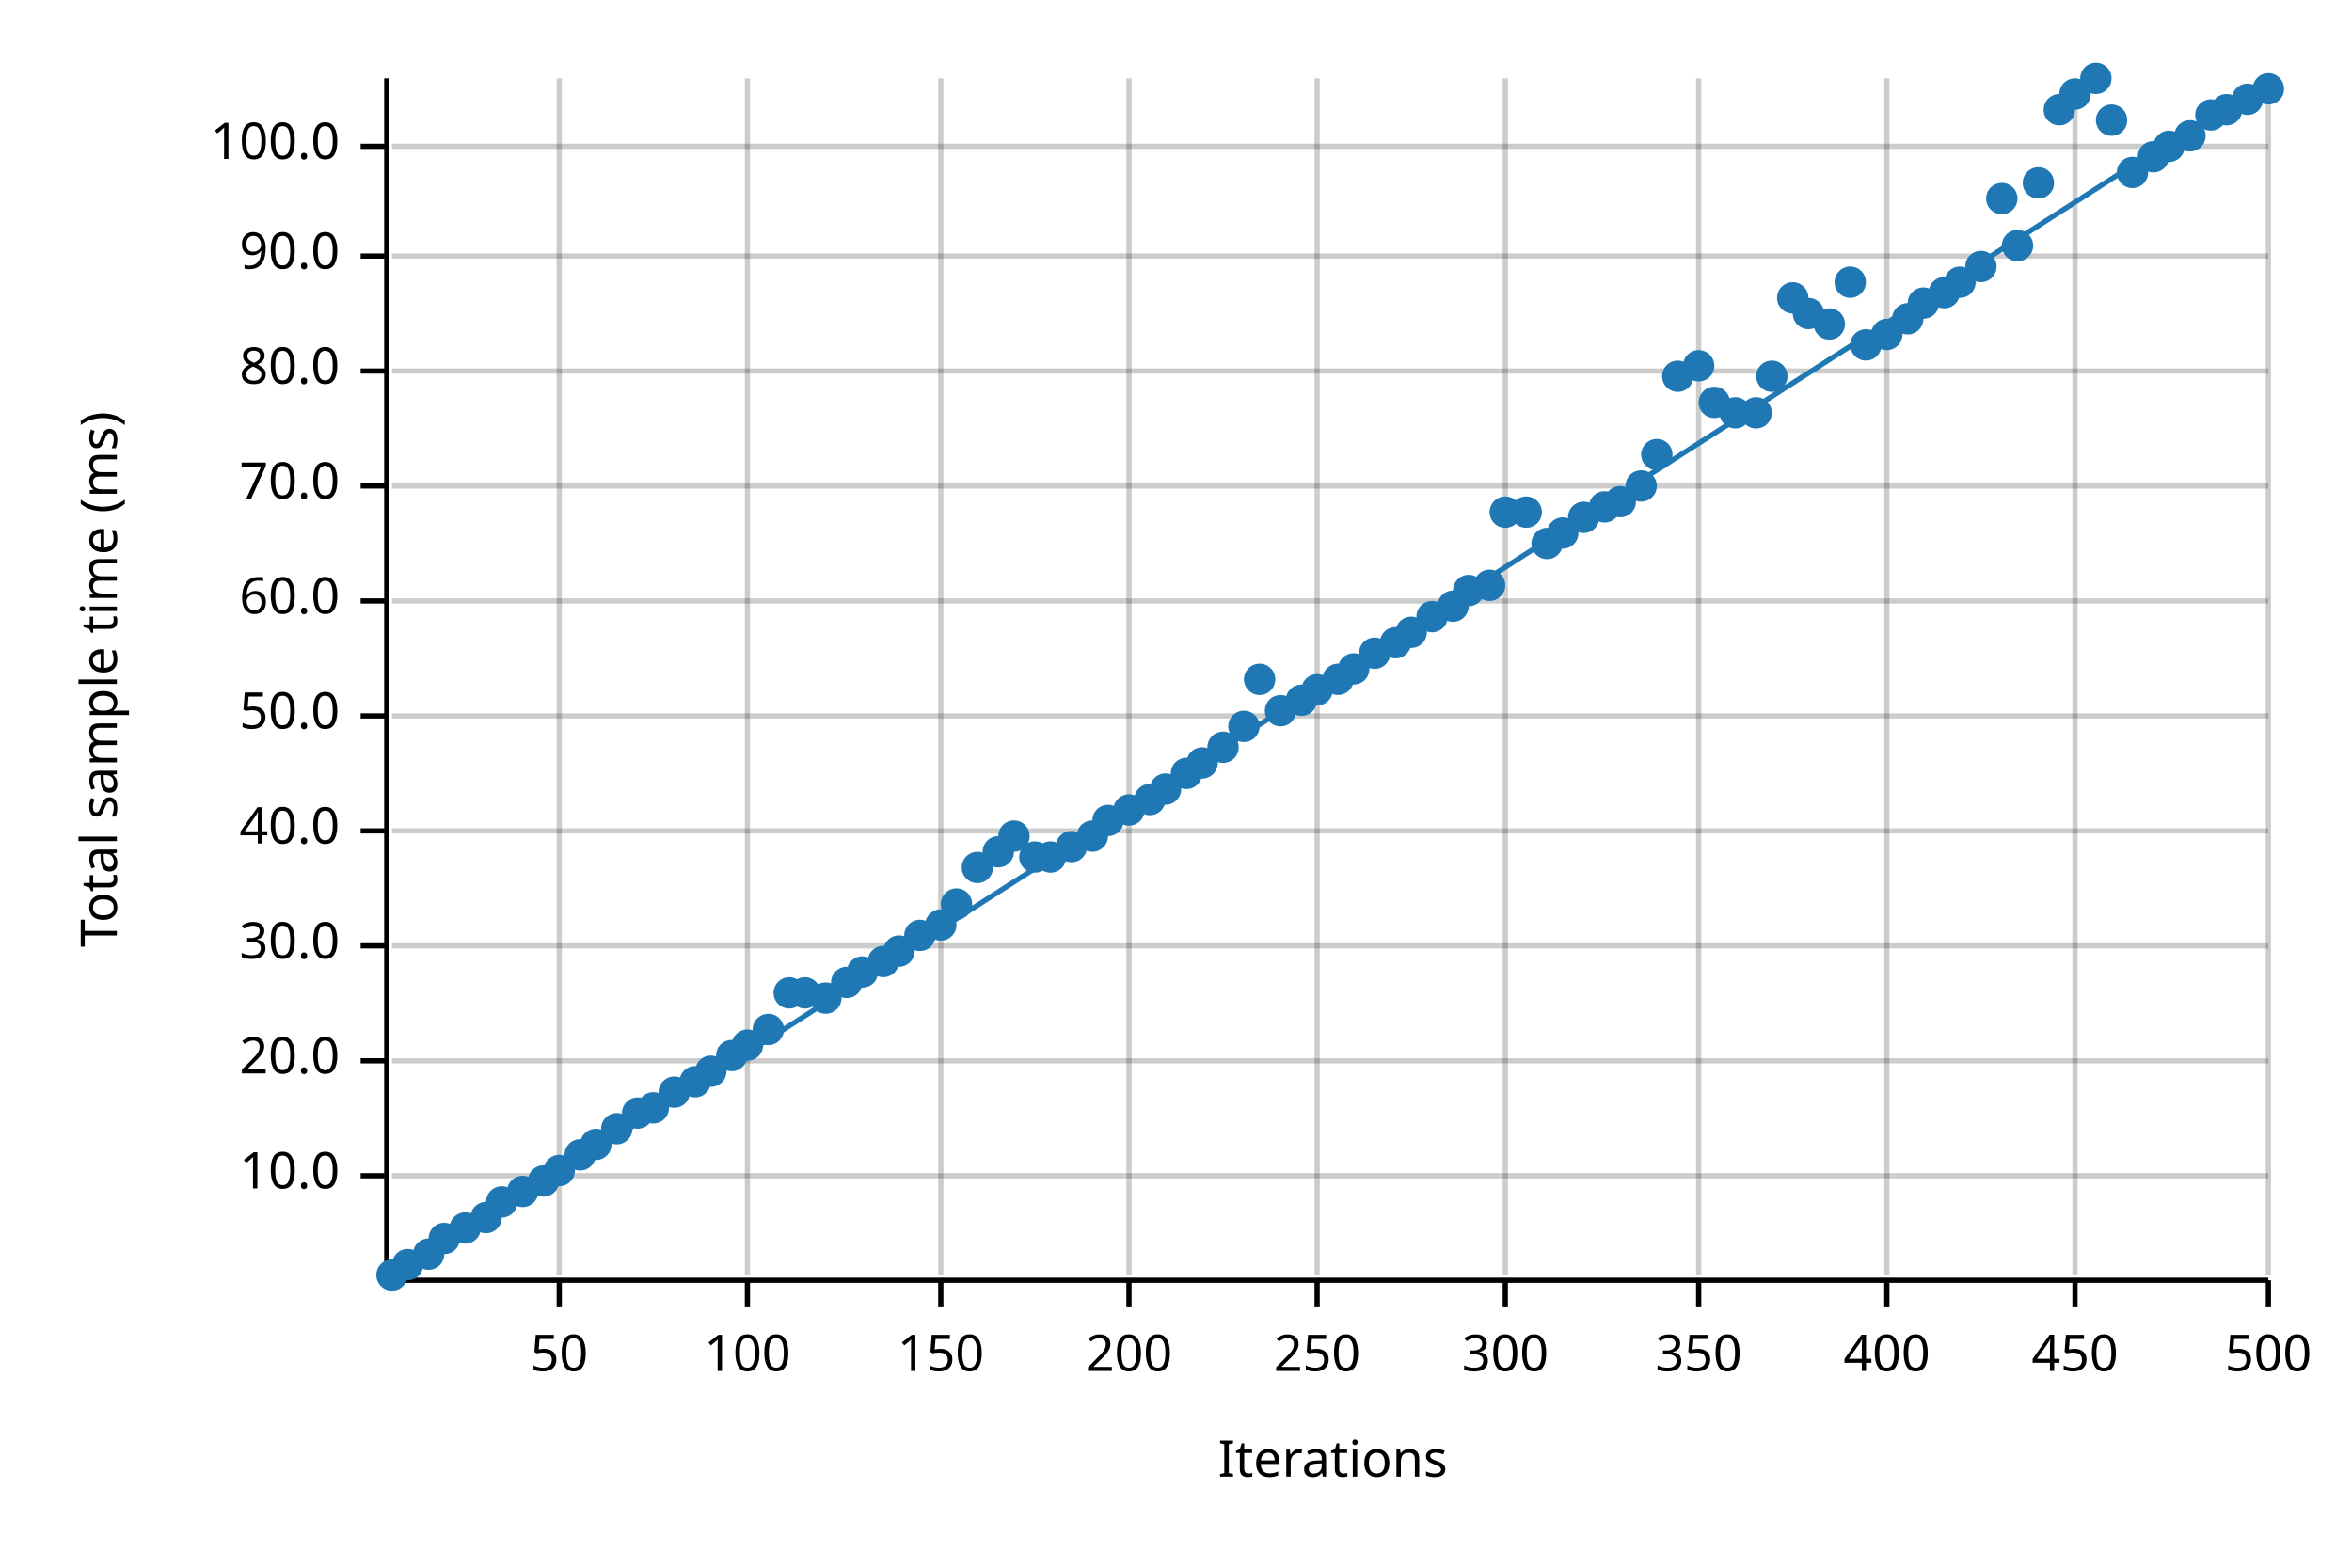
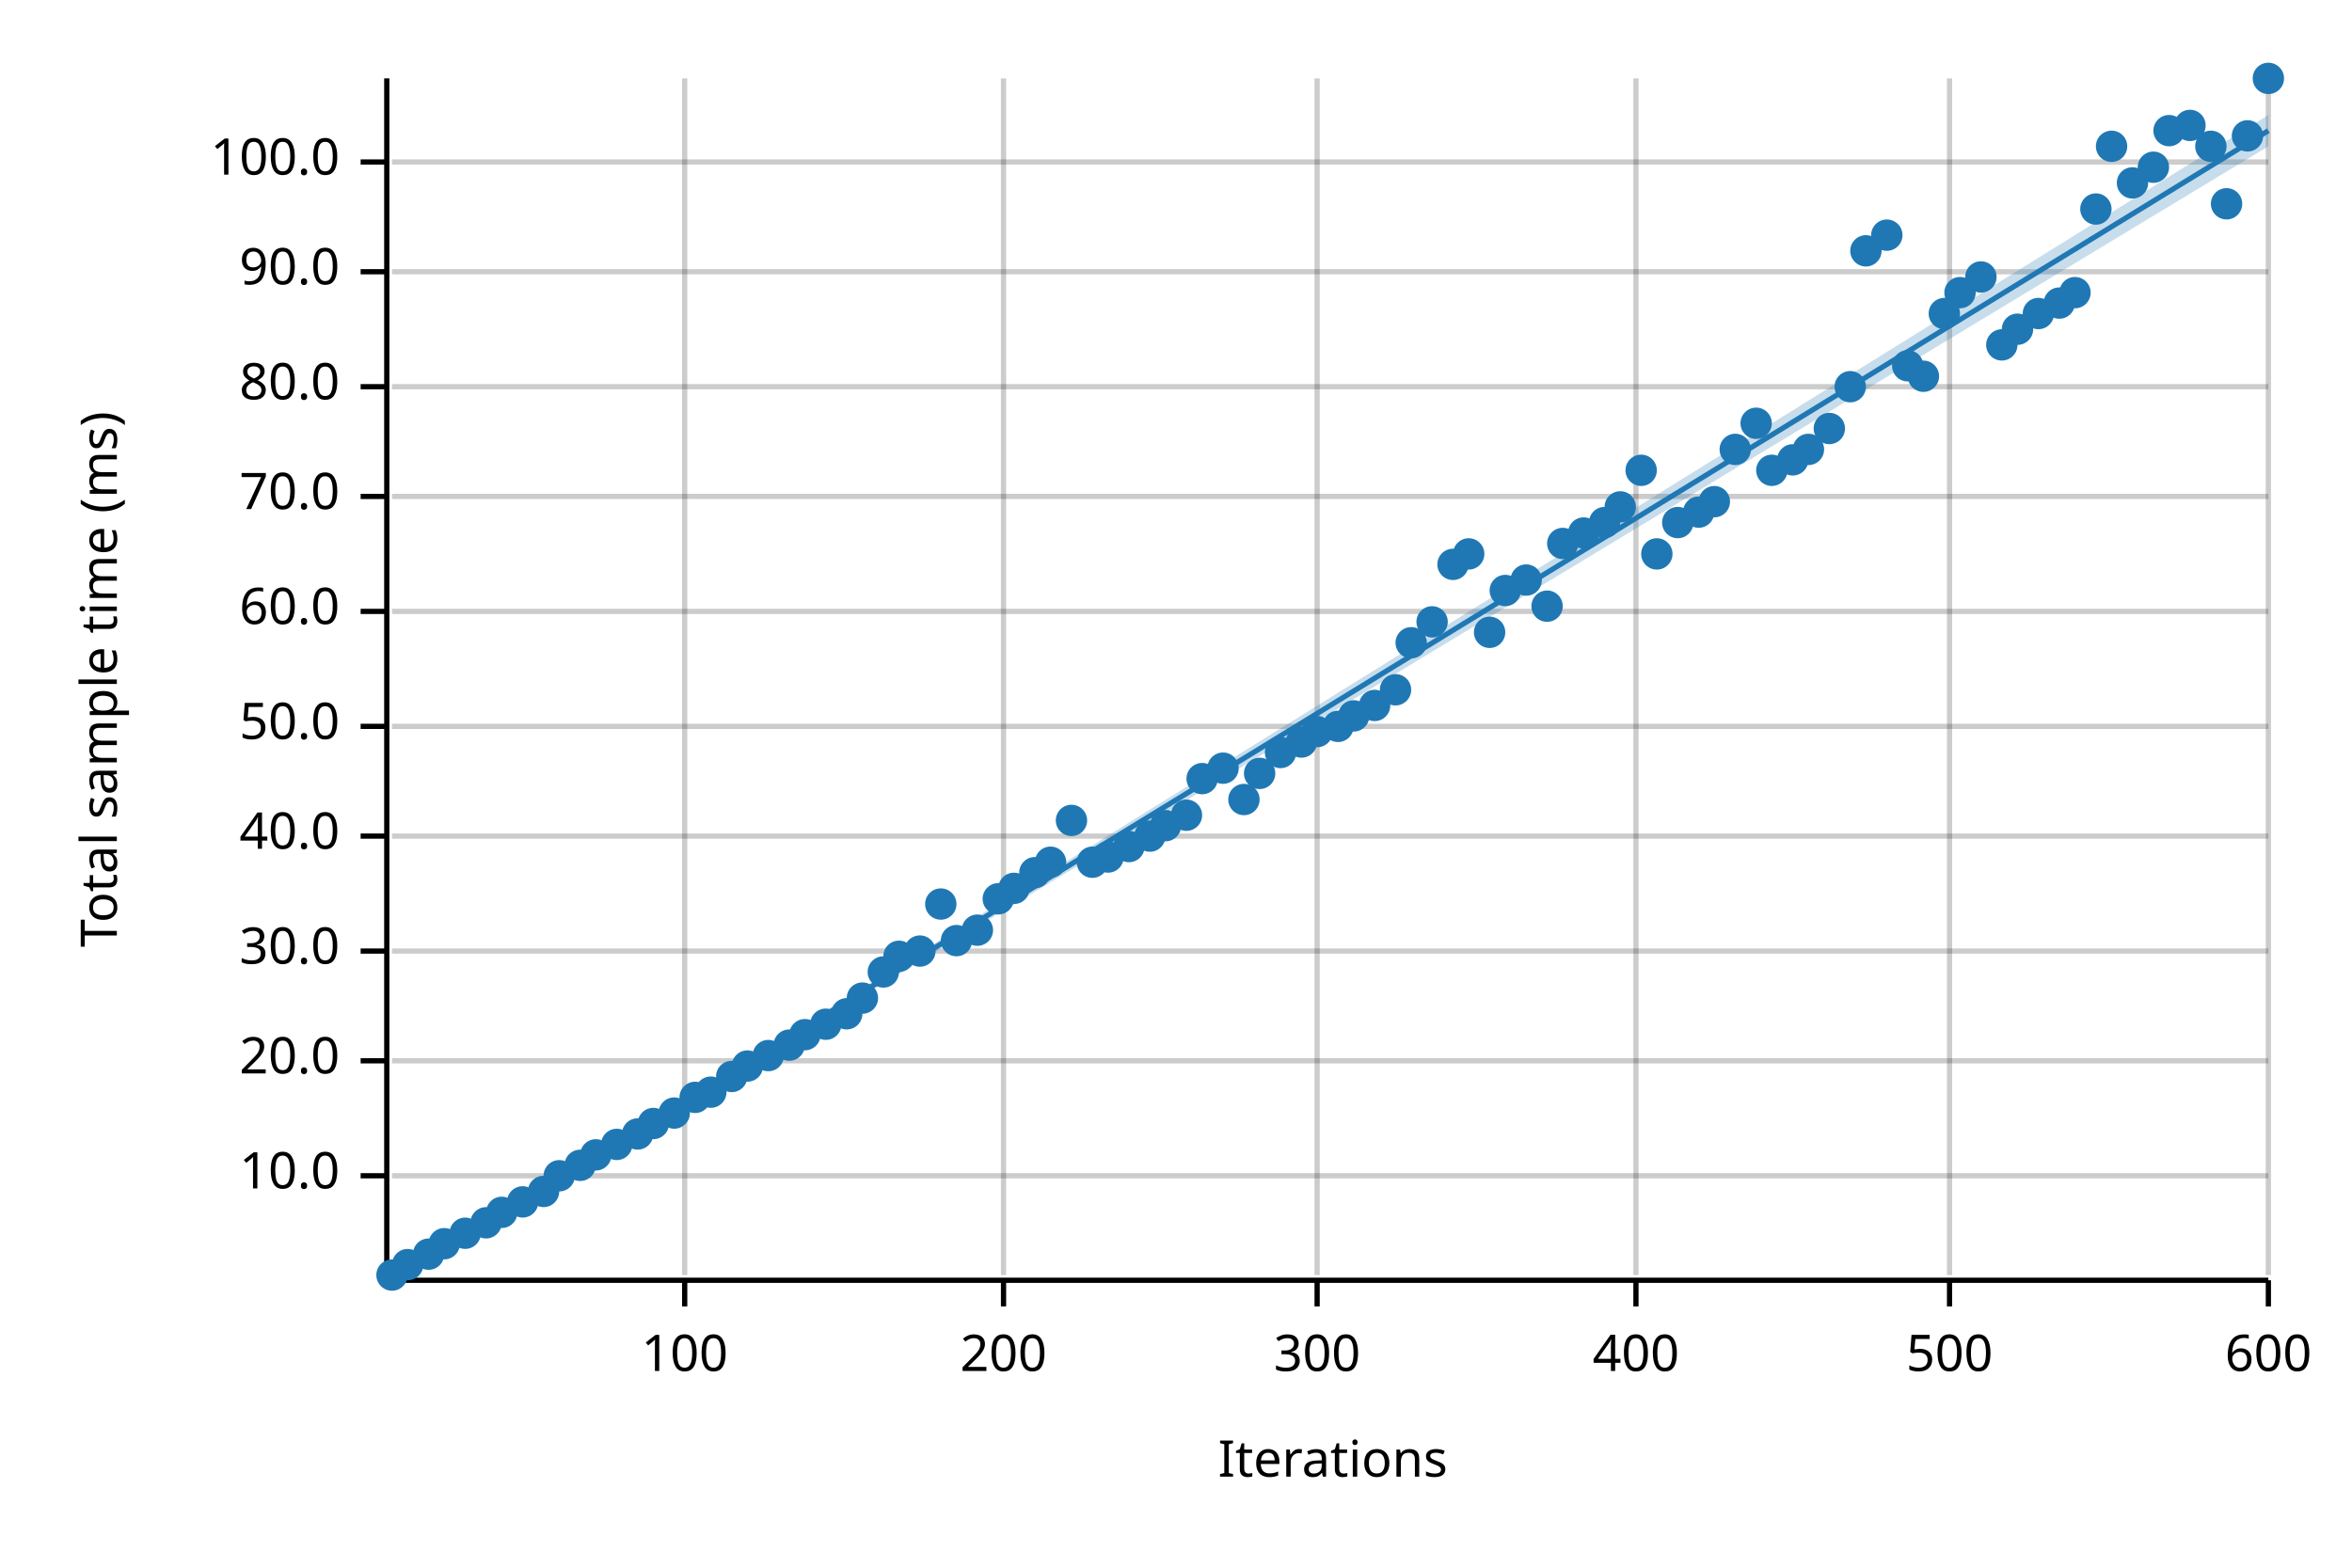
<svg xmlns="http://www.w3.org/2000/svg" width="450" height="300" viewBox="0 0 450 300">
  <text x="15" y="130" dy="0.76em" text-anchor="middle" font-family="sans-serif" font-size="9.677" opacity="1" fill="#000000" transform="rotate(270, 15, 130)">
Total sample time (ms)
</text>
  <text x="255" y="285" dy="-0.5ex" text-anchor="middle" font-family="sans-serif" font-size="9.677" opacity="1" fill="#000000">
Iterations
</text>
-   <line opacity="0.2" stroke="#000000" stroke-width="1" x1="107" y1="244" x2="107" y2="15" />
-   <line opacity="0.2" stroke="#000000" stroke-width="1" x1="143" y1="244" x2="143" y2="15" />
-   <line opacity="0.2" stroke="#000000" stroke-width="1" x1="180" y1="244" x2="180" y2="15" />
-   <line opacity="0.2" stroke="#000000" stroke-width="1" x1="216" y1="244" x2="216" y2="15" />
+   <line opacity="0.2" stroke="#000000" stroke-width="1" x1="131" y1="244" x2="131" y2="15" />
+   <line opacity="0.2" stroke="#000000" stroke-width="1" x1="192" y1="244" x2="192" y2="15" />
  <line opacity="0.2" stroke="#000000" stroke-width="1" x1="252" y1="244" x2="252" y2="15" />
-   <line opacity="0.2" stroke="#000000" stroke-width="1" x1="288" y1="244" x2="288" y2="15" />
-   <line opacity="0.2" stroke="#000000" stroke-width="1" x1="325" y1="244" x2="325" y2="15" />
-   <line opacity="0.2" stroke="#000000" stroke-width="1" x1="361" y1="244" x2="361" y2="15" />
-   <line opacity="0.2" stroke="#000000" stroke-width="1" x1="397" y1="244" x2="397" y2="15" />
+   <line opacity="0.2" stroke="#000000" stroke-width="1" x1="313" y1="244" x2="313" y2="15" />
+   <line opacity="0.2" stroke="#000000" stroke-width="1" x1="373" y1="244" x2="373" y2="15" />
  <line opacity="0.2" stroke="#000000" stroke-width="1" x1="434" y1="244" x2="434" y2="15" />
  <line opacity="0.2" stroke="#000000" stroke-width="1" x1="75" y1="225" x2="434" y2="225" />
  <line opacity="0.2" stroke="#000000" stroke-width="1" x1="75" y1="203" x2="434" y2="203" />
-   <line opacity="0.2" stroke="#000000" stroke-width="1" x1="75" y1="181" x2="434" y2="181" />
-   <line opacity="0.2" stroke="#000000" stroke-width="1" x1="75" y1="159" x2="434" y2="159" />
-   <line opacity="0.2" stroke="#000000" stroke-width="1" x1="75" y1="137" x2="434" y2="137" />
-   <line opacity="0.2" stroke="#000000" stroke-width="1" x1="75" y1="115" x2="434" y2="115" />
-   <line opacity="0.2" stroke="#000000" stroke-width="1" x1="75" y1="93" x2="434" y2="93" />
-   <line opacity="0.2" stroke="#000000" stroke-width="1" x1="75" y1="71" x2="434" y2="71" />
-   <line opacity="0.2" stroke="#000000" stroke-width="1" x1="75" y1="49" x2="434" y2="49" />
-   <line opacity="0.2" stroke="#000000" stroke-width="1" x1="75" y1="28" x2="434" y2="28" />
+   <line opacity="0.2" stroke="#000000" stroke-width="1" x1="75" y1="182" x2="434" y2="182" />
+   <line opacity="0.2" stroke="#000000" stroke-width="1" x1="75" y1="160" x2="434" y2="160" />
+   <line opacity="0.2" stroke="#000000" stroke-width="1" x1="75" y1="139" x2="434" y2="139" />
+   <line opacity="0.2" stroke="#000000" stroke-width="1" x1="75" y1="117" x2="434" y2="117" />
+   <line opacity="0.2" stroke="#000000" stroke-width="1" x1="75" y1="95" x2="434" y2="95" />
+   <line opacity="0.2" stroke="#000000" stroke-width="1" x1="75" y1="74" x2="434" y2="74" />
+   <line opacity="0.2" stroke="#000000" stroke-width="1" x1="75" y1="52" x2="434" y2="52" />
+   <line opacity="0.2" stroke="#000000" stroke-width="1" x1="75" y1="31" x2="434" y2="31" />
  <polyline fill="none" opacity="1" stroke="#000000" stroke-width="1" points="74,15 74,244 " />
  <text x="65" y="225" dy="0.5ex" text-anchor="end" font-family="sans-serif" font-size="9.677" opacity="1" fill="#000000">
10.0
</text>
  <polyline fill="none" opacity="1" stroke="#000000" stroke-width="1" points="69,225 74,225 " />
  <text x="65" y="203" dy="0.5ex" text-anchor="end" font-family="sans-serif" font-size="9.677" opacity="1" fill="#000000">
20.0
</text>
  <polyline fill="none" opacity="1" stroke="#000000" stroke-width="1" points="69,203 74,203 " />
-   <text x="65" y="181" dy="0.5ex" text-anchor="end" font-family="sans-serif" font-size="9.677" opacity="1" fill="#000000">
+   <text x="65" y="182" dy="0.5ex" text-anchor="end" font-family="sans-serif" font-size="9.677" opacity="1" fill="#000000">
30.0
</text>
-   <polyline fill="none" opacity="1" stroke="#000000" stroke-width="1" points="69,181 74,181 " />
-   <text x="65" y="159" dy="0.5ex" text-anchor="end" font-family="sans-serif" font-size="9.677" opacity="1" fill="#000000">
+   <polyline fill="none" opacity="1" stroke="#000000" stroke-width="1" points="69,182 74,182 " />
+   <text x="65" y="160" dy="0.5ex" text-anchor="end" font-family="sans-serif" font-size="9.677" opacity="1" fill="#000000">
40.0
</text>
-   <polyline fill="none" opacity="1" stroke="#000000" stroke-width="1" points="69,159 74,159 " />
-   <text x="65" y="137" dy="0.5ex" text-anchor="end" font-family="sans-serif" font-size="9.677" opacity="1" fill="#000000">
+   <polyline fill="none" opacity="1" stroke="#000000" stroke-width="1" points="69,160 74,160 " />
+   <text x="65" y="139" dy="0.5ex" text-anchor="end" font-family="sans-serif" font-size="9.677" opacity="1" fill="#000000">
50.0
</text>
-   <polyline fill="none" opacity="1" stroke="#000000" stroke-width="1" points="69,137 74,137 " />
-   <text x="65" y="115" dy="0.5ex" text-anchor="end" font-family="sans-serif" font-size="9.677" opacity="1" fill="#000000">
+   <polyline fill="none" opacity="1" stroke="#000000" stroke-width="1" points="69,139 74,139 " />
+   <text x="65" y="117" dy="0.5ex" text-anchor="end" font-family="sans-serif" font-size="9.677" opacity="1" fill="#000000">
60.0
</text>
-   <polyline fill="none" opacity="1" stroke="#000000" stroke-width="1" points="69,115 74,115 " />
-   <text x="65" y="93" dy="0.5ex" text-anchor="end" font-family="sans-serif" font-size="9.677" opacity="1" fill="#000000">
+   <polyline fill="none" opacity="1" stroke="#000000" stroke-width="1" points="69,117 74,117 " />
+   <text x="65" y="95" dy="0.5ex" text-anchor="end" font-family="sans-serif" font-size="9.677" opacity="1" fill="#000000">
70.0
</text>
-   <polyline fill="none" opacity="1" stroke="#000000" stroke-width="1" points="69,93 74,93 " />
-   <text x="65" y="71" dy="0.5ex" text-anchor="end" font-family="sans-serif" font-size="9.677" opacity="1" fill="#000000">
+   <polyline fill="none" opacity="1" stroke="#000000" stroke-width="1" points="69,95 74,95 " />
+   <text x="65" y="74" dy="0.5ex" text-anchor="end" font-family="sans-serif" font-size="9.677" opacity="1" fill="#000000">
80.0
</text>
-   <polyline fill="none" opacity="1" stroke="#000000" stroke-width="1" points="69,71 74,71 " />
-   <text x="65" y="49" dy="0.5ex" text-anchor="end" font-family="sans-serif" font-size="9.677" opacity="1" fill="#000000">
+   <polyline fill="none" opacity="1" stroke="#000000" stroke-width="1" points="69,74 74,74 " />
+   <text x="65" y="52" dy="0.5ex" text-anchor="end" font-family="sans-serif" font-size="9.677" opacity="1" fill="#000000">
90.0
</text>
-   <polyline fill="none" opacity="1" stroke="#000000" stroke-width="1" points="69,49 74,49 " />
-   <text x="65" y="28" dy="0.5ex" text-anchor="end" font-family="sans-serif" font-size="9.677" opacity="1" fill="#000000">
+   <polyline fill="none" opacity="1" stroke="#000000" stroke-width="1" points="69,52 74,52 " />
+   <text x="65" y="31" dy="0.5ex" text-anchor="end" font-family="sans-serif" font-size="9.677" opacity="1" fill="#000000">
100.0
</text>
-   <polyline fill="none" opacity="1" stroke="#000000" stroke-width="1" points="69,28 74,28 " />
+   <polyline fill="none" opacity="1" stroke="#000000" stroke-width="1" points="69,31 74,31 " />
  <polyline fill="none" opacity="1" stroke="#000000" stroke-width="1" points="75,245 434,245 " />
-   <text x="107" y="255" dy="0.76em" text-anchor="middle" font-family="sans-serif" font-size="9.677" opacity="1" fill="#000000">
- 50
- </text>
-   <polyline fill="none" opacity="1" stroke="#000000" stroke-width="1" points="107,245 107,250 " />
-   <text x="143" y="255" dy="0.76em" text-anchor="middle" font-family="sans-serif" font-size="9.677" opacity="1" fill="#000000">
+   <text x="131" y="255" dy="0.76em" text-anchor="middle" font-family="sans-serif" font-size="9.677" opacity="1" fill="#000000">
100
</text>
-   <polyline fill="none" opacity="1" stroke="#000000" stroke-width="1" points="143,245 143,250 " />
-   <text x="180" y="255" dy="0.76em" text-anchor="middle" font-family="sans-serif" font-size="9.677" opacity="1" fill="#000000">
- 150
- </text>
-   <polyline fill="none" opacity="1" stroke="#000000" stroke-width="1" points="180,245 180,250 " />
-   <text x="216" y="255" dy="0.76em" text-anchor="middle" font-family="sans-serif" font-size="9.677" opacity="1" fill="#000000">
+   <polyline fill="none" opacity="1" stroke="#000000" stroke-width="1" points="131,245 131,250 " />
+   <text x="192" y="255" dy="0.76em" text-anchor="middle" font-family="sans-serif" font-size="9.677" opacity="1" fill="#000000">
200
</text>
-   <polyline fill="none" opacity="1" stroke="#000000" stroke-width="1" points="216,245 216,250 " />
+   <polyline fill="none" opacity="1" stroke="#000000" stroke-width="1" points="192,245 192,250 " />
  <text x="252" y="255" dy="0.76em" text-anchor="middle" font-family="sans-serif" font-size="9.677" opacity="1" fill="#000000">
- 250
+ 300
</text>
  <polyline fill="none" opacity="1" stroke="#000000" stroke-width="1" points="252,245 252,250 " />
-   <text x="288" y="255" dy="0.76em" text-anchor="middle" font-family="sans-serif" font-size="9.677" opacity="1" fill="#000000">
- 300
- </text>
-   <polyline fill="none" opacity="1" stroke="#000000" stroke-width="1" points="288,245 288,250 " />
-   <text x="325" y="255" dy="0.76em" text-anchor="middle" font-family="sans-serif" font-size="9.677" opacity="1" fill="#000000">
- 350
- </text>
-   <polyline fill="none" opacity="1" stroke="#000000" stroke-width="1" points="325,245 325,250 " />
-   <text x="361" y="255" dy="0.76em" text-anchor="middle" font-family="sans-serif" font-size="9.677" opacity="1" fill="#000000">
+   <text x="313" y="255" dy="0.76em" text-anchor="middle" font-family="sans-serif" font-size="9.677" opacity="1" fill="#000000">
400
</text>
-   <polyline fill="none" opacity="1" stroke="#000000" stroke-width="1" points="361,245 361,250 " />
-   <text x="397" y="255" dy="0.76em" text-anchor="middle" font-family="sans-serif" font-size="9.677" opacity="1" fill="#000000">
- 450
+   <polyline fill="none" opacity="1" stroke="#000000" stroke-width="1" points="313,245 313,250 " />
+   <text x="373" y="255" dy="0.76em" text-anchor="middle" font-family="sans-serif" font-size="9.677" opacity="1" fill="#000000">
+ 500
</text>
-   <polyline fill="none" opacity="1" stroke="#000000" stroke-width="1" points="397,245 397,250 " />
+   <polyline fill="none" opacity="1" stroke="#000000" stroke-width="1" points="373,245 373,250 " />
  <text x="434" y="255" dy="0.76em" text-anchor="middle" font-family="sans-serif" font-size="9.677" opacity="1" fill="#000000">
- 500
+ 600
</text>
  <polyline fill="none" opacity="1" stroke="#000000" stroke-width="1" points="434,245 434,250 " />
  <circle cx="75" cy="244" r="3" opacity="1" fill="#1F78B4" stroke="none" stroke-width="1" />
  <circle cx="78" cy="242" r="3" opacity="1" fill="#1F78B4" stroke="none" stroke-width="1" />
  <circle cx="82" cy="240" r="3" opacity="1" fill="#1F78B4" stroke="none" stroke-width="1" />
-   <circle cx="85" cy="237" r="3" opacity="1" fill="#1F78B4" stroke="none" stroke-width="1" />
-   <circle cx="89" cy="235" r="3" opacity="1" fill="#1F78B4" stroke="none" stroke-width="1" />
-   <circle cx="93" cy="233" r="3" opacity="1" fill="#1F78B4" stroke="none" stroke-width="1" />
-   <circle cx="96" cy="230" r="3" opacity="1" fill="#1F78B4" stroke="none" stroke-width="1" />
-   <circle cx="100" cy="228" r="3" opacity="1" fill="#1F78B4" stroke="none" stroke-width="1" />
-   <circle cx="104" cy="226" r="3" opacity="1" fill="#1F78B4" stroke="none" stroke-width="1" />
-   <circle cx="107" cy="224" r="3" opacity="1" fill="#1F78B4" stroke="none" stroke-width="1" />
-   <circle cx="111" cy="221" r="3" opacity="1" fill="#1F78B4" stroke="none" stroke-width="1" />
-   <circle cx="114" cy="219" r="3" opacity="1" fill="#1F78B4" stroke="none" stroke-width="1" />
-   <circle cx="118" cy="216" r="3" opacity="1" fill="#1F78B4" stroke="none" stroke-width="1" />
-   <circle cx="122" cy="213" r="3" opacity="1" fill="#1F78B4" stroke="none" stroke-width="1" />
-   <circle cx="125" cy="212" r="3" opacity="1" fill="#1F78B4" stroke="none" stroke-width="1" />
-   <circle cx="129" cy="209" r="3" opacity="1" fill="#1F78B4" stroke="none" stroke-width="1" />
-   <circle cx="133" cy="207" r="3" opacity="1" fill="#1F78B4" stroke="none" stroke-width="1" />
-   <circle cx="136" cy="205" r="3" opacity="1" fill="#1F78B4" stroke="none" stroke-width="1" />
-   <circle cx="140" cy="202" r="3" opacity="1" fill="#1F78B4" stroke="none" stroke-width="1" />
-   <circle cx="143" cy="200" r="3" opacity="1" fill="#1F78B4" stroke="none" stroke-width="1" />
-   <circle cx="147" cy="197" r="3" opacity="1" fill="#1F78B4" stroke="none" stroke-width="1" />
-   <circle cx="151" cy="190" r="3" opacity="1" fill="#1F78B4" stroke="none" stroke-width="1" />
-   <circle cx="154" cy="190" r="3" opacity="1" fill="#1F78B4" stroke="none" stroke-width="1" />
-   <circle cx="158" cy="191" r="3" opacity="1" fill="#1F78B4" stroke="none" stroke-width="1" />
-   <circle cx="162" cy="188" r="3" opacity="1" fill="#1F78B4" stroke="none" stroke-width="1" />
-   <circle cx="165" cy="186" r="3" opacity="1" fill="#1F78B4" stroke="none" stroke-width="1" />
-   <circle cx="169" cy="184" r="3" opacity="1" fill="#1F78B4" stroke="none" stroke-width="1" />
-   <circle cx="172" cy="182" r="3" opacity="1" fill="#1F78B4" stroke="none" stroke-width="1" />
-   <circle cx="176" cy="179" r="3" opacity="1" fill="#1F78B4" stroke="none" stroke-width="1" />
-   <circle cx="180" cy="177" r="3" opacity="1" fill="#1F78B4" stroke="none" stroke-width="1" />
-   <circle cx="183" cy="173" r="3" opacity="1" fill="#1F78B4" stroke="none" stroke-width="1" />
-   <circle cx="187" cy="166" r="3" opacity="1" fill="#1F78B4" stroke="none" stroke-width="1" />
-   <circle cx="191" cy="163" r="3" opacity="1" fill="#1F78B4" stroke="none" stroke-width="1" />
-   <circle cx="194" cy="160" r="3" opacity="1" fill="#1F78B4" stroke="none" stroke-width="1" />
-   <circle cx="198" cy="164" r="3" opacity="1" fill="#1F78B4" stroke="none" stroke-width="1" />
-   <circle cx="201" cy="164" r="3" opacity="1" fill="#1F78B4" stroke="none" stroke-width="1" />
-   <circle cx="205" cy="162" r="3" opacity="1" fill="#1F78B4" stroke="none" stroke-width="1" />
-   <circle cx="209" cy="160" r="3" opacity="1" fill="#1F78B4" stroke="none" stroke-width="1" />
-   <circle cx="212" cy="157" r="3" opacity="1" fill="#1F78B4" stroke="none" stroke-width="1" />
-   <circle cx="216" cy="155" r="3" opacity="1" fill="#1F78B4" stroke="none" stroke-width="1" />
-   <circle cx="220" cy="153" r="3" opacity="1" fill="#1F78B4" stroke="none" stroke-width="1" />
-   <circle cx="223" cy="151" r="3" opacity="1" fill="#1F78B4" stroke="none" stroke-width="1" />
-   <circle cx="227" cy="148" r="3" opacity="1" fill="#1F78B4" stroke="none" stroke-width="1" />
-   <circle cx="230" cy="146" r="3" opacity="1" fill="#1F78B4" stroke="none" stroke-width="1" />
-   <circle cx="234" cy="143" r="3" opacity="1" fill="#1F78B4" stroke="none" stroke-width="1" />
-   <circle cx="238" cy="139" r="3" opacity="1" fill="#1F78B4" stroke="none" stroke-width="1" />
-   <circle cx="241" cy="130" r="3" opacity="1" fill="#1F78B4" stroke="none" stroke-width="1" />
-   <circle cx="245" cy="136" r="3" opacity="1" fill="#1F78B4" stroke="none" stroke-width="1" />
-   <circle cx="249" cy="134" r="3" opacity="1" fill="#1F78B4" stroke="none" stroke-width="1" />
-   <circle cx="252" cy="132" r="3" opacity="1" fill="#1F78B4" stroke="none" stroke-width="1" />
-   <circle cx="256" cy="130" r="3" opacity="1" fill="#1F78B4" stroke="none" stroke-width="1" />
-   <circle cx="259" cy="128" r="3" opacity="1" fill="#1F78B4" stroke="none" stroke-width="1" />
-   <circle cx="263" cy="125" r="3" opacity="1" fill="#1F78B4" stroke="none" stroke-width="1" />
-   <circle cx="267" cy="123" r="3" opacity="1" fill="#1F78B4" stroke="none" stroke-width="1" />
-   <circle cx="270" cy="121" r="3" opacity="1" fill="#1F78B4" stroke="none" stroke-width="1" />
-   <circle cx="274" cy="118" r="3" opacity="1" fill="#1F78B4" stroke="none" stroke-width="1" />
-   <circle cx="278" cy="116" r="3" opacity="1" fill="#1F78B4" stroke="none" stroke-width="1" />
-   <circle cx="281" cy="113" r="3" opacity="1" fill="#1F78B4" stroke="none" stroke-width="1" />
-   <circle cx="285" cy="112" r="3" opacity="1" fill="#1F78B4" stroke="none" stroke-width="1" />
-   <circle cx="288" cy="98" r="3" opacity="1" fill="#1F78B4" stroke="none" stroke-width="1" />
-   <circle cx="292" cy="98" r="3" opacity="1" fill="#1F78B4" stroke="none" stroke-width="1" />
-   <circle cx="296" cy="104" r="3" opacity="1" fill="#1F78B4" stroke="none" stroke-width="1" />
-   <circle cx="299" cy="102" r="3" opacity="1" fill="#1F78B4" stroke="none" stroke-width="1" />
-   <circle cx="303" cy="99" r="3" opacity="1" fill="#1F78B4" stroke="none" stroke-width="1" />
-   <circle cx="307" cy="97" r="3" opacity="1" fill="#1F78B4" stroke="none" stroke-width="1" />
-   <circle cx="310" cy="96" r="3" opacity="1" fill="#1F78B4" stroke="none" stroke-width="1" />
-   <circle cx="314" cy="93" r="3" opacity="1" fill="#1F78B4" stroke="none" stroke-width="1" />
-   <circle cx="317" cy="87" r="3" opacity="1" fill="#1F78B4" stroke="none" stroke-width="1" />
-   <circle cx="321" cy="72" r="3" opacity="1" fill="#1F78B4" stroke="none" stroke-width="1" />
-   <circle cx="325" cy="70" r="3" opacity="1" fill="#1F78B4" stroke="none" stroke-width="1" />
-   <circle cx="328" cy="77" r="3" opacity="1" fill="#1F78B4" stroke="none" stroke-width="1" />
-   <circle cx="332" cy="79" r="3" opacity="1" fill="#1F78B4" stroke="none" stroke-width="1" />
-   <circle cx="336" cy="79" r="3" opacity="1" fill="#1F78B4" stroke="none" stroke-width="1" />
-   <circle cx="339" cy="72" r="3" opacity="1" fill="#1F78B4" stroke="none" stroke-width="1" />
-   <circle cx="343" cy="57" r="3" opacity="1" fill="#1F78B4" stroke="none" stroke-width="1" />
-   <circle cx="346" cy="60" r="3" opacity="1" fill="#1F78B4" stroke="none" stroke-width="1" />
-   <circle cx="350" cy="62" r="3" opacity="1" fill="#1F78B4" stroke="none" stroke-width="1" />
-   <circle cx="354" cy="54" r="3" opacity="1" fill="#1F78B4" stroke="none" stroke-width="1" />
-   <circle cx="357" cy="66" r="3" opacity="1" fill="#1F78B4" stroke="none" stroke-width="1" />
-   <circle cx="361" cy="64" r="3" opacity="1" fill="#1F78B4" stroke="none" stroke-width="1" />
-   <circle cx="365" cy="61" r="3" opacity="1" fill="#1F78B4" stroke="none" stroke-width="1" />
-   <circle cx="368" cy="58" r="3" opacity="1" fill="#1F78B4" stroke="none" stroke-width="1" />
-   <circle cx="372" cy="56" r="3" opacity="1" fill="#1F78B4" stroke="none" stroke-width="1" />
-   <circle cx="375" cy="54" r="3" opacity="1" fill="#1F78B4" stroke="none" stroke-width="1" />
-   <circle cx="379" cy="51" r="3" opacity="1" fill="#1F78B4" stroke="none" stroke-width="1" />
-   <circle cx="383" cy="38" r="3" opacity="1" fill="#1F78B4" stroke="none" stroke-width="1" />
-   <circle cx="386" cy="47" r="3" opacity="1" fill="#1F78B4" stroke="none" stroke-width="1" />
-   <circle cx="390" cy="35" r="3" opacity="1" fill="#1F78B4" stroke="none" stroke-width="1" />
-   <circle cx="394" cy="21" r="3" opacity="1" fill="#1F78B4" stroke="none" stroke-width="1" />
-   <circle cx="397" cy="18" r="3" opacity="1" fill="#1F78B4" stroke="none" stroke-width="1" />
-   <circle cx="401" cy="15" r="3" opacity="1" fill="#1F78B4" stroke="none" stroke-width="1" />
-   <circle cx="404" cy="23" r="3" opacity="1" fill="#1F78B4" stroke="none" stroke-width="1" />
-   <circle cx="408" cy="33" r="3" opacity="1" fill="#1F78B4" stroke="none" stroke-width="1" />
-   <circle cx="412" cy="30" r="3" opacity="1" fill="#1F78B4" stroke="none" stroke-width="1" />
-   <circle cx="415" cy="28" r="3" opacity="1" fill="#1F78B4" stroke="none" stroke-width="1" />
-   <circle cx="419" cy="26" r="3" opacity="1" fill="#1F78B4" stroke="none" stroke-width="1" />
-   <circle cx="423" cy="22" r="3" opacity="1" fill="#1F78B4" stroke="none" stroke-width="1" />
-   <circle cx="426" cy="21" r="3" opacity="1" fill="#1F78B4" stroke="none" stroke-width="1" />
-   <circle cx="430" cy="19" r="3" opacity="1" fill="#1F78B4" stroke="none" stroke-width="1" />
-   <circle cx="434" cy="17" r="3" opacity="1" fill="#1F78B4" stroke="none" stroke-width="1" />
-   <polyline fill="none" opacity="1" stroke="#1F78B4" stroke-width="1" points="75,245 434,15 " />
-   <polygon opacity="0.25" fill="#1F78B4" points="75,245 434,15 434,15 " />
+   <circle cx="85" cy="238" r="3" opacity="1" fill="#1F78B4" stroke="none" stroke-width="1" />
+   <circle cx="89" cy="236" r="3" opacity="1" fill="#1F78B4" stroke="none" stroke-width="1" />
+   <circle cx="93" cy="234" r="3" opacity="1" fill="#1F78B4" stroke="none" stroke-width="1" />
+   <circle cx="96" cy="232" r="3" opacity="1" fill="#1F78B4" stroke="none" stroke-width="1" />
+   <circle cx="100" cy="230" r="3" opacity="1" fill="#1F78B4" stroke="none" stroke-width="1" />
+   <circle cx="104" cy="228" r="3" opacity="1" fill="#1F78B4" stroke="none" stroke-width="1" />
+   <circle cx="107" cy="225" r="3" opacity="1" fill="#1F78B4" stroke="none" stroke-width="1" />
+   <circle cx="111" cy="223" r="3" opacity="1" fill="#1F78B4" stroke="none" stroke-width="1" />
+   <circle cx="114" cy="221" r="3" opacity="1" fill="#1F78B4" stroke="none" stroke-width="1" />
+   <circle cx="118" cy="219" r="3" opacity="1" fill="#1F78B4" stroke="none" stroke-width="1" />
+   <circle cx="122" cy="217" r="3" opacity="1" fill="#1F78B4" stroke="none" stroke-width="1" />
+   <circle cx="125" cy="215" r="3" opacity="1" fill="#1F78B4" stroke="none" stroke-width="1" />
+   <circle cx="129" cy="213" r="3" opacity="1" fill="#1F78B4" stroke="none" stroke-width="1" />
+   <circle cx="133" cy="210" r="3" opacity="1" fill="#1F78B4" stroke="none" stroke-width="1" />
+   <circle cx="136" cy="209" r="3" opacity="1" fill="#1F78B4" stroke="none" stroke-width="1" />
+   <circle cx="140" cy="206" r="3" opacity="1" fill="#1F78B4" stroke="none" stroke-width="1" />
+   <circle cx="143" cy="204" r="3" opacity="1" fill="#1F78B4" stroke="none" stroke-width="1" />
+   <circle cx="147" cy="202" r="3" opacity="1" fill="#1F78B4" stroke="none" stroke-width="1" />
+   <circle cx="151" cy="200" r="3" opacity="1" fill="#1F78B4" stroke="none" stroke-width="1" />
+   <circle cx="154" cy="198" r="3" opacity="1" fill="#1F78B4" stroke="none" stroke-width="1" />
+   <circle cx="158" cy="196" r="3" opacity="1" fill="#1F78B4" stroke="none" stroke-width="1" />
+   <circle cx="162" cy="194" r="3" opacity="1" fill="#1F78B4" stroke="none" stroke-width="1" />
+   <circle cx="165" cy="191" r="3" opacity="1" fill="#1F78B4" stroke="none" stroke-width="1" />
+   <circle cx="169" cy="186" r="3" opacity="1" fill="#1F78B4" stroke="none" stroke-width="1" />
+   <circle cx="172" cy="183" r="3" opacity="1" fill="#1F78B4" stroke="none" stroke-width="1" />
+   <circle cx="176" cy="182" r="3" opacity="1" fill="#1F78B4" stroke="none" stroke-width="1" />
+   <circle cx="180" cy="173" r="3" opacity="1" fill="#1F78B4" stroke="none" stroke-width="1" />
+   <circle cx="183" cy="180" r="3" opacity="1" fill="#1F78B4" stroke="none" stroke-width="1" />
+   <circle cx="187" cy="178" r="3" opacity="1" fill="#1F78B4" stroke="none" stroke-width="1" />
+   <circle cx="191" cy="172" r="3" opacity="1" fill="#1F78B4" stroke="none" stroke-width="1" />
+   <circle cx="194" cy="170" r="3" opacity="1" fill="#1F78B4" stroke="none" stroke-width="1" />
+   <circle cx="198" cy="167" r="3" opacity="1" fill="#1F78B4" stroke="none" stroke-width="1" />
+   <circle cx="201" cy="165" r="3" opacity="1" fill="#1F78B4" stroke="none" stroke-width="1" />
+   <circle cx="205" cy="157" r="3" opacity="1" fill="#1F78B4" stroke="none" stroke-width="1" />
+   <circle cx="209" cy="165" r="3" opacity="1" fill="#1F78B4" stroke="none" stroke-width="1" />
+   <circle cx="212" cy="164" r="3" opacity="1" fill="#1F78B4" stroke="none" stroke-width="1" />
+   <circle cx="216" cy="162" r="3" opacity="1" fill="#1F78B4" stroke="none" stroke-width="1" />
+   <circle cx="220" cy="160" r="3" opacity="1" fill="#1F78B4" stroke="none" stroke-width="1" />
+   <circle cx="223" cy="158" r="3" opacity="1" fill="#1F78B4" stroke="none" stroke-width="1" />
+   <circle cx="227" cy="156" r="3" opacity="1" fill="#1F78B4" stroke="none" stroke-width="1" />
+   <circle cx="230" cy="149" r="3" opacity="1" fill="#1F78B4" stroke="none" stroke-width="1" />
+   <circle cx="234" cy="147" r="3" opacity="1" fill="#1F78B4" stroke="none" stroke-width="1" />
+   <circle cx="238" cy="153" r="3" opacity="1" fill="#1F78B4" stroke="none" stroke-width="1" />
+   <circle cx="241" cy="148" r="3" opacity="1" fill="#1F78B4" stroke="none" stroke-width="1" />
+   <circle cx="245" cy="144" r="3" opacity="1" fill="#1F78B4" stroke="none" stroke-width="1" />
+   <circle cx="249" cy="142" r="3" opacity="1" fill="#1F78B4" stroke="none" stroke-width="1" />
+   <circle cx="252" cy="140" r="3" opacity="1" fill="#1F78B4" stroke="none" stroke-width="1" />
+   <circle cx="256" cy="139" r="3" opacity="1" fill="#1F78B4" stroke="none" stroke-width="1" />
+   <circle cx="259" cy="137" r="3" opacity="1" fill="#1F78B4" stroke="none" stroke-width="1" />
+   <circle cx="263" cy="135" r="3" opacity="1" fill="#1F78B4" stroke="none" stroke-width="1" />
+   <circle cx="267" cy="132" r="3" opacity="1" fill="#1F78B4" stroke="none" stroke-width="1" />
+   <circle cx="270" cy="123" r="3" opacity="1" fill="#1F78B4" stroke="none" stroke-width="1" />
+   <circle cx="274" cy="119" r="3" opacity="1" fill="#1F78B4" stroke="none" stroke-width="1" />
+   <circle cx="278" cy="108" r="3" opacity="1" fill="#1F78B4" stroke="none" stroke-width="1" />
+   <circle cx="281" cy="106" r="3" opacity="1" fill="#1F78B4" stroke="none" stroke-width="1" />
+   <circle cx="285" cy="121" r="3" opacity="1" fill="#1F78B4" stroke="none" stroke-width="1" />
+   <circle cx="288" cy="113" r="3" opacity="1" fill="#1F78B4" stroke="none" stroke-width="1" />
+   <circle cx="292" cy="111" r="3" opacity="1" fill="#1F78B4" stroke="none" stroke-width="1" />
+   <circle cx="296" cy="116" r="3" opacity="1" fill="#1F78B4" stroke="none" stroke-width="1" />
+   <circle cx="299" cy="104" r="3" opacity="1" fill="#1F78B4" stroke="none" stroke-width="1" />
+   <circle cx="303" cy="102" r="3" opacity="1" fill="#1F78B4" stroke="none" stroke-width="1" />
+   <circle cx="307" cy="100" r="3" opacity="1" fill="#1F78B4" stroke="none" stroke-width="1" />
+   <circle cx="310" cy="97" r="3" opacity="1" fill="#1F78B4" stroke="none" stroke-width="1" />
+   <circle cx="314" cy="90" r="3" opacity="1" fill="#1F78B4" stroke="none" stroke-width="1" />
+   <circle cx="317" cy="106" r="3" opacity="1" fill="#1F78B4" stroke="none" stroke-width="1" />
+   <circle cx="321" cy="100" r="3" opacity="1" fill="#1F78B4" stroke="none" stroke-width="1" />
+   <circle cx="325" cy="98" r="3" opacity="1" fill="#1F78B4" stroke="none" stroke-width="1" />
+   <circle cx="328" cy="96" r="3" opacity="1" fill="#1F78B4" stroke="none" stroke-width="1" />
+   <circle cx="332" cy="86" r="3" opacity="1" fill="#1F78B4" stroke="none" stroke-width="1" />
+   <circle cx="336" cy="81" r="3" opacity="1" fill="#1F78B4" stroke="none" stroke-width="1" />
+   <circle cx="339" cy="90" r="3" opacity="1" fill="#1F78B4" stroke="none" stroke-width="1" />
+   <circle cx="343" cy="88" r="3" opacity="1" fill="#1F78B4" stroke="none" stroke-width="1" />
+   <circle cx="346" cy="86" r="3" opacity="1" fill="#1F78B4" stroke="none" stroke-width="1" />
+   <circle cx="350" cy="82" r="3" opacity="1" fill="#1F78B4" stroke="none" stroke-width="1" />
+   <circle cx="354" cy="74" r="3" opacity="1" fill="#1F78B4" stroke="none" stroke-width="1" />
+   <circle cx="357" cy="48" r="3" opacity="1" fill="#1F78B4" stroke="none" stroke-width="1" />
+   <circle cx="361" cy="45" r="3" opacity="1" fill="#1F78B4" stroke="none" stroke-width="1" />
+   <circle cx="365" cy="70" r="3" opacity="1" fill="#1F78B4" stroke="none" stroke-width="1" />
+   <circle cx="368" cy="72" r="3" opacity="1" fill="#1F78B4" stroke="none" stroke-width="1" />
+   <circle cx="372" cy="60" r="3" opacity="1" fill="#1F78B4" stroke="none" stroke-width="1" />
+   <circle cx="375" cy="56" r="3" opacity="1" fill="#1F78B4" stroke="none" stroke-width="1" />
+   <circle cx="379" cy="53" r="3" opacity="1" fill="#1F78B4" stroke="none" stroke-width="1" />
+   <circle cx="383" cy="66" r="3" opacity="1" fill="#1F78B4" stroke="none" stroke-width="1" />
+   <circle cx="386" cy="63" r="3" opacity="1" fill="#1F78B4" stroke="none" stroke-width="1" />
+   <circle cx="390" cy="60" r="3" opacity="1" fill="#1F78B4" stroke="none" stroke-width="1" />
+   <circle cx="394" cy="58" r="3" opacity="1" fill="#1F78B4" stroke="none" stroke-width="1" />
+   <circle cx="397" cy="56" r="3" opacity="1" fill="#1F78B4" stroke="none" stroke-width="1" />
+   <circle cx="401" cy="40" r="3" opacity="1" fill="#1F78B4" stroke="none" stroke-width="1" />
+   <circle cx="404" cy="28" r="3" opacity="1" fill="#1F78B4" stroke="none" stroke-width="1" />
+   <circle cx="408" cy="35" r="3" opacity="1" fill="#1F78B4" stroke="none" stroke-width="1" />
+   <circle cx="412" cy="32" r="3" opacity="1" fill="#1F78B4" stroke="none" stroke-width="1" />
+   <circle cx="415" cy="25" r="3" opacity="1" fill="#1F78B4" stroke="none" stroke-width="1" />
+   <circle cx="419" cy="24" r="3" opacity="1" fill="#1F78B4" stroke="none" stroke-width="1" />
+   <circle cx="423" cy="28" r="3" opacity="1" fill="#1F78B4" stroke="none" stroke-width="1" />
+   <circle cx="426" cy="39" r="3" opacity="1" fill="#1F78B4" stroke="none" stroke-width="1" />
+   <circle cx="430" cy="26" r="3" opacity="1" fill="#1F78B4" stroke="none" stroke-width="1" />
+   <circle cx="434" cy="15" r="3" opacity="1" fill="#1F78B4" stroke="none" stroke-width="1" />
+   <polyline fill="none" opacity="1" stroke="#1F78B4" stroke-width="1" points="75,245 434,25 " />
+   <polygon opacity="0.25" fill="#1F78B4" points="75,245 434,28 434,22 " />
</svg>
